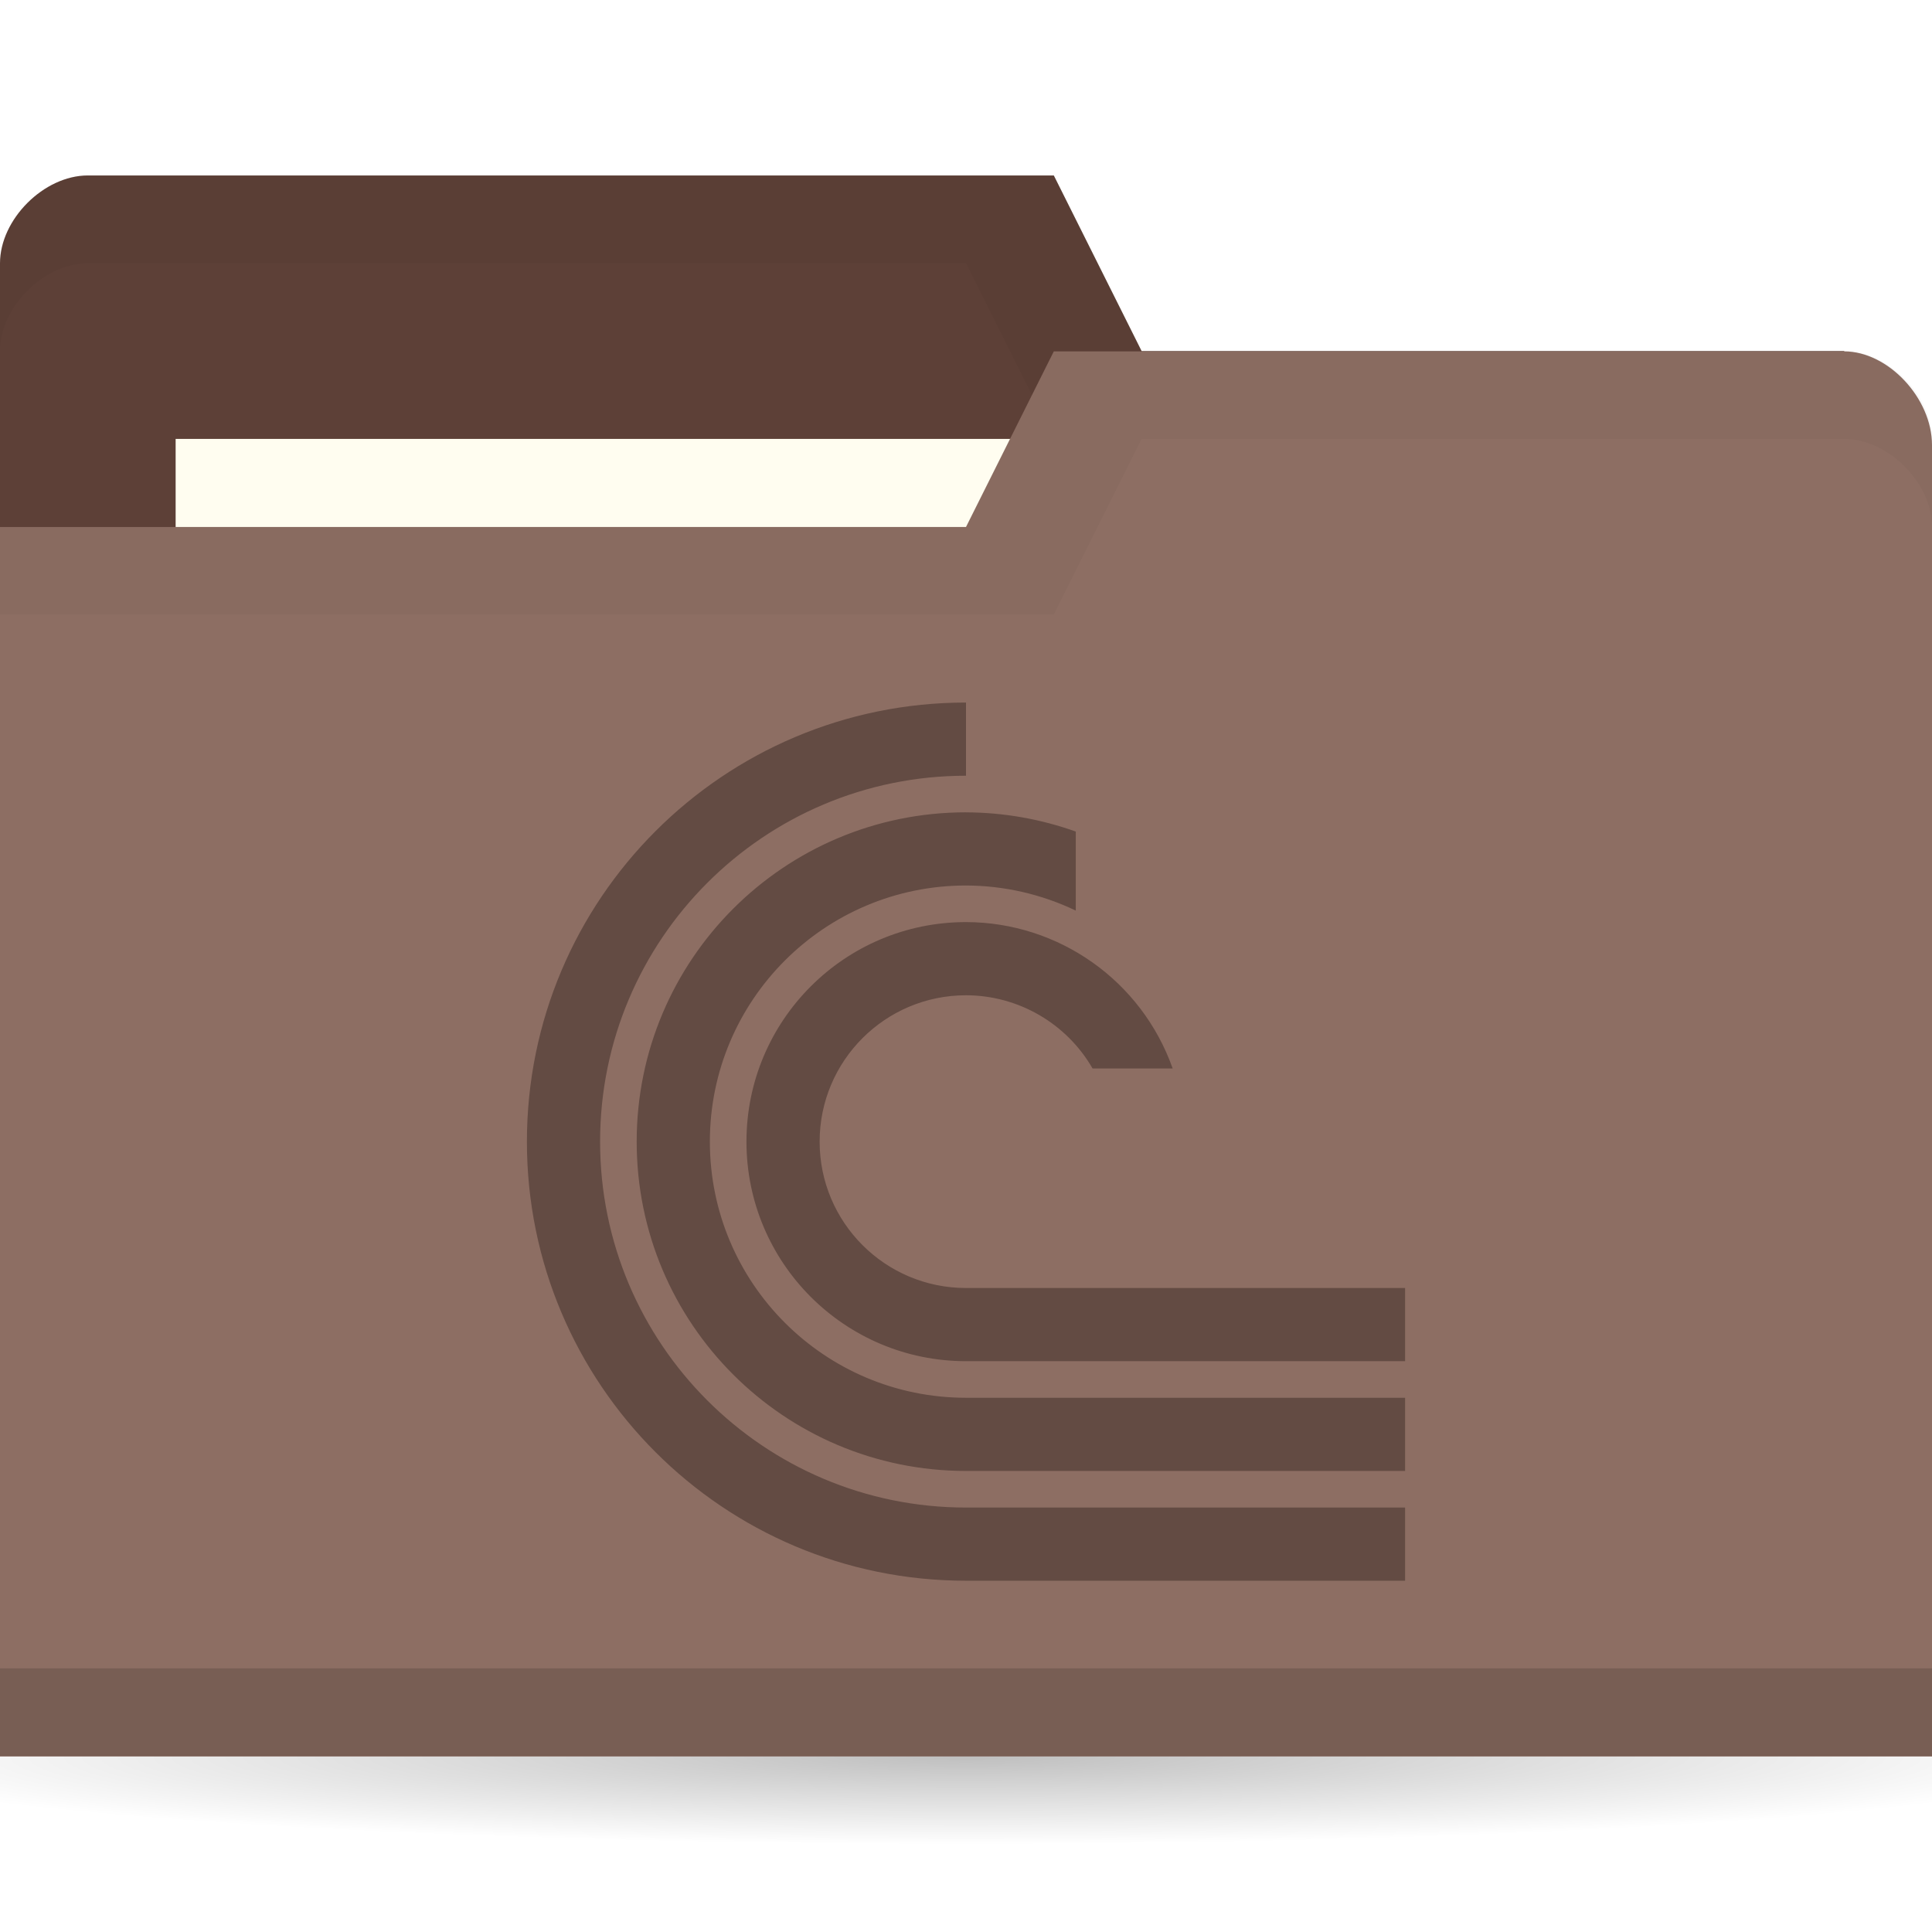
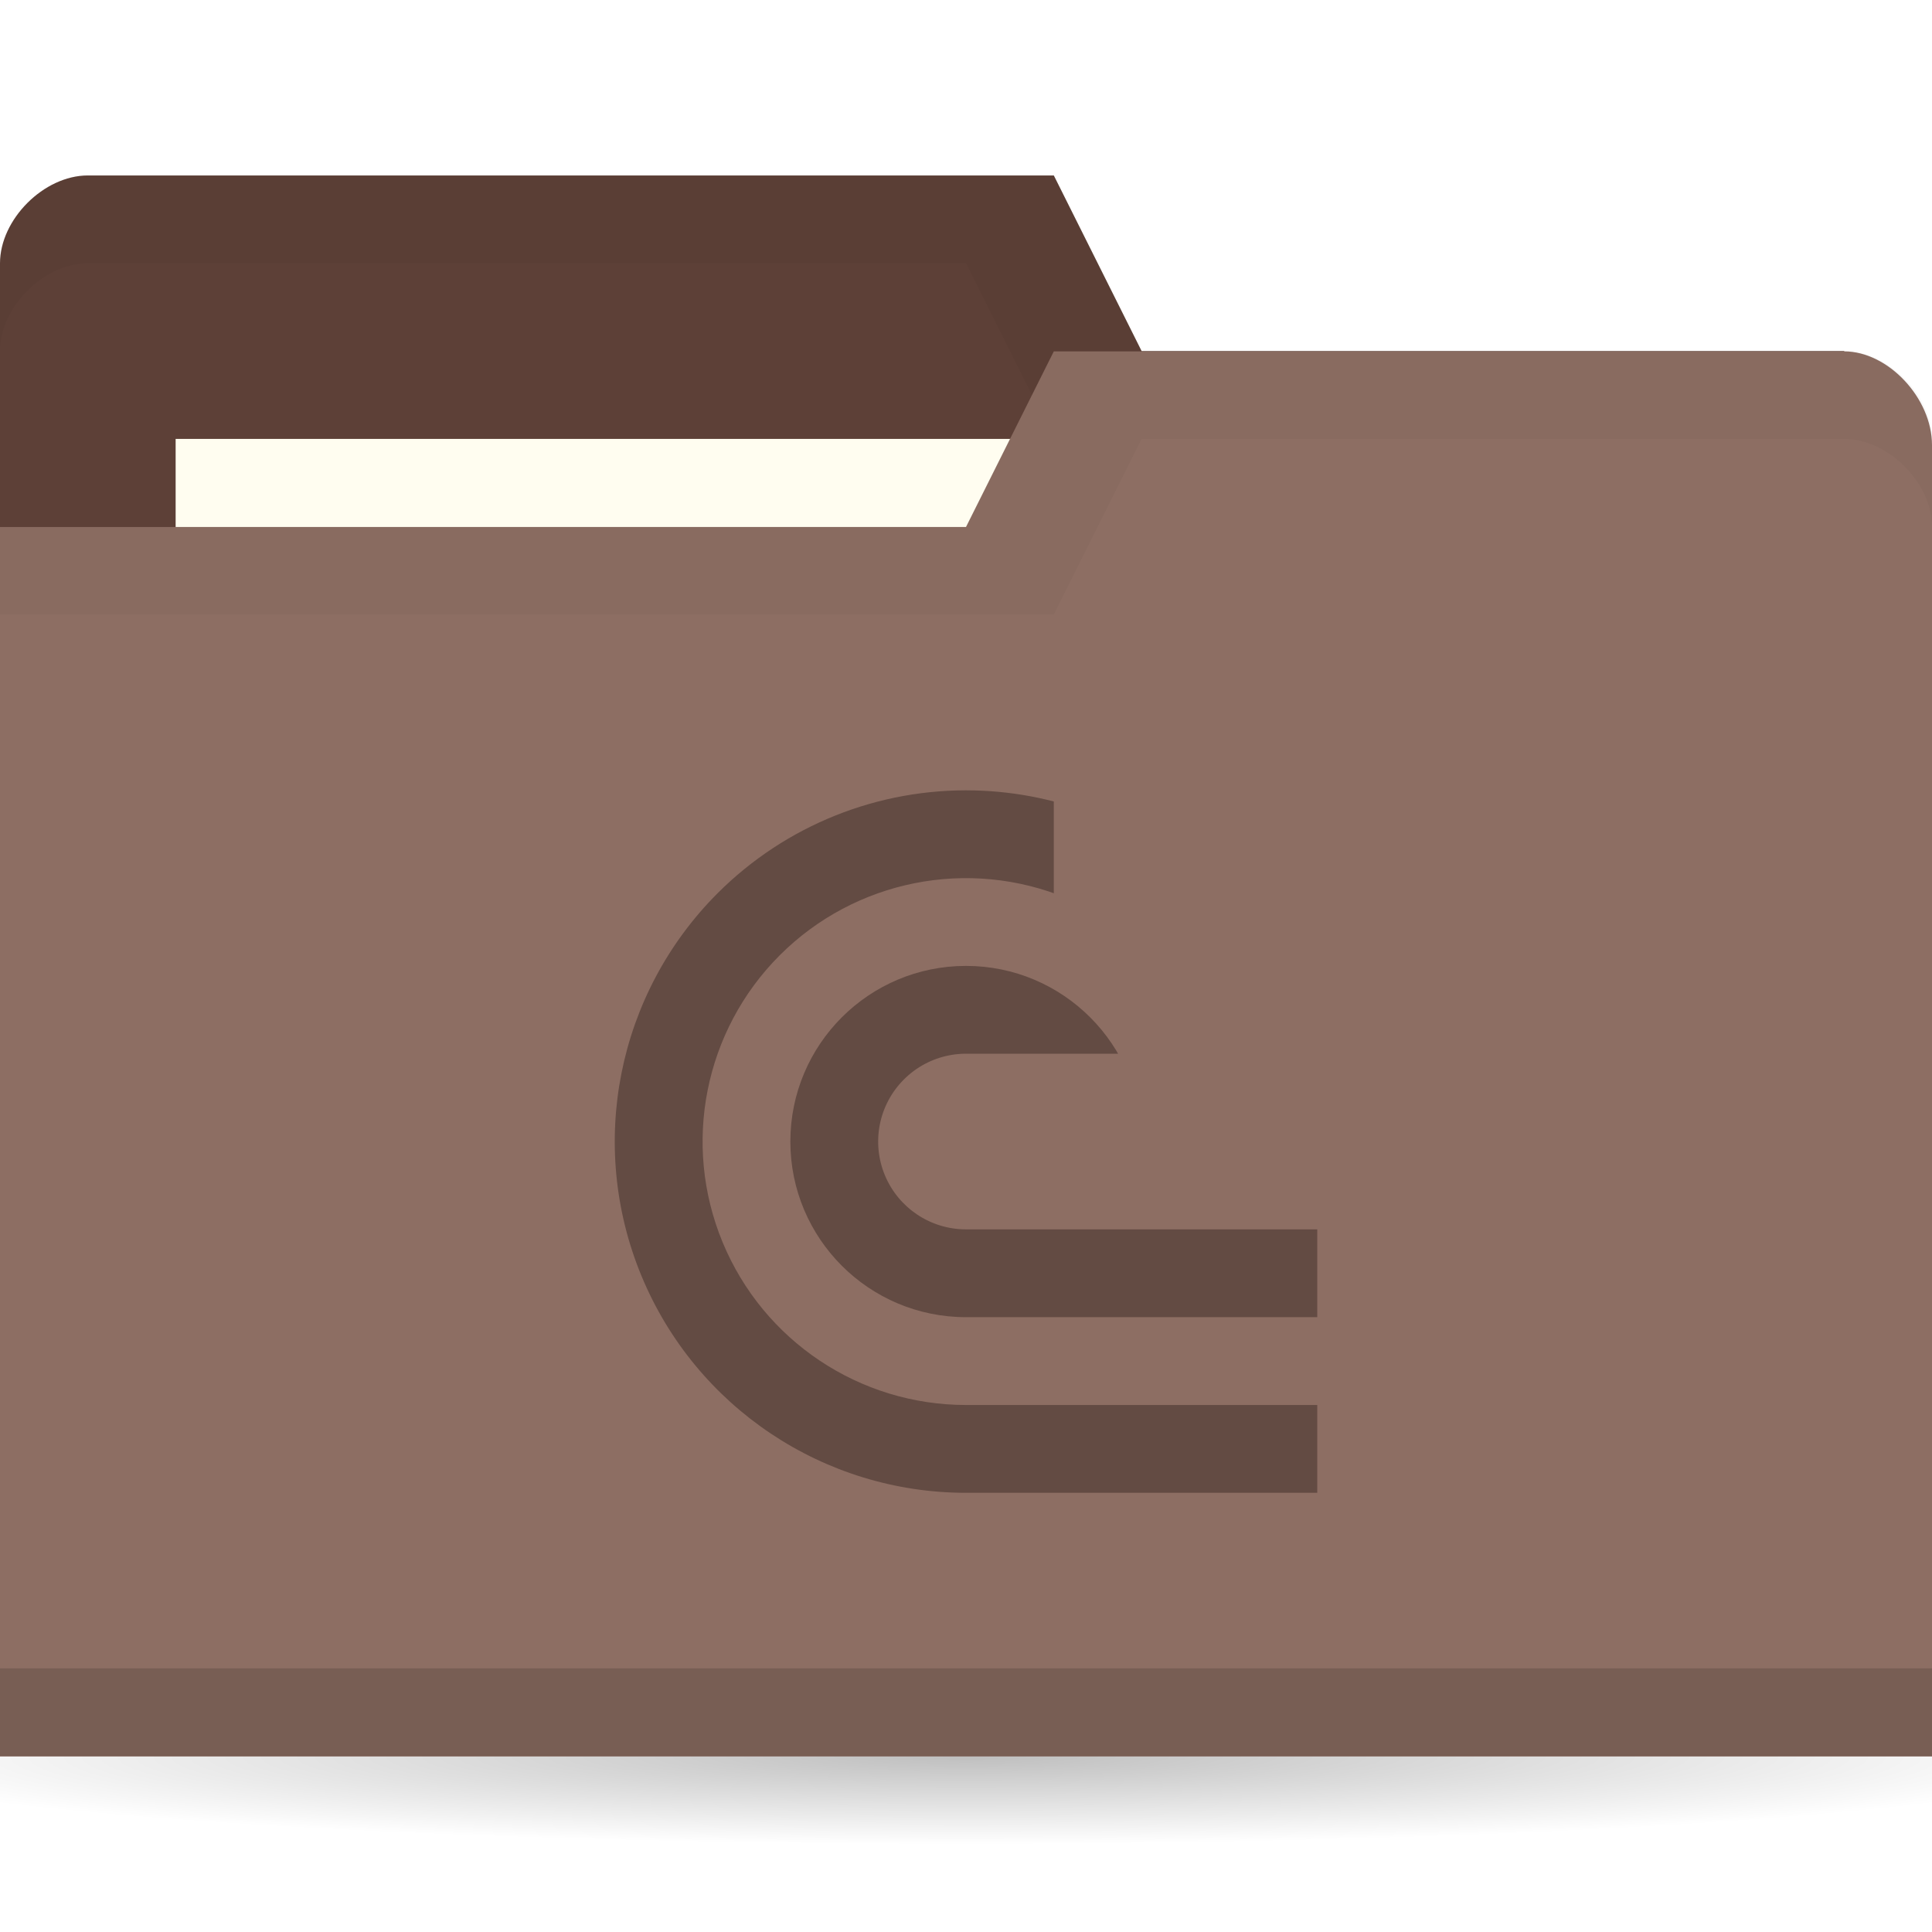
<svg xmlns="http://www.w3.org/2000/svg" version="1.1" viewBox="0 0 22 22">
  <defs>
    <radialGradient id="radialGradient3766" cx="11" cy="19" r="11" gradientTransform="matrix(1 0 0 .09090909 0 17.27273)" gradientUnits="userSpaceOnUse">
      <stop offset="0" />
      <stop style="stop-opacity:0" offset="1" />
    </radialGradient>
-     <clipPath id="clipPath1078">
-       <rect x="20" y="27" width="24" height="24" style="fill-rule:evenodd;fill:#00f;stroke-width:.952" />
+     <clipPath id="clipPath4835">
+       <path d="m5 0v2h1v1h-2v1.5h4v-4.5z" style="display:none;fill-rule:evenodd;fill:#00f;stroke-width:1" />
+       <path class="powerclip" d="m-5-4.999h18v17.999h-18zm10 4.999v2h1v1h-2v1.5h4v-4.5z" style="fill-rule:evenodd;fill:#00f;stroke-width:1" />
    </clipPath>
  </defs>
  <g transform="translate(0,-1030.362)">
    <path transform="matrix(1.181818,0,0,1,-2,1031.362)" d="m22 19c0 0.552-4.925 1-11 1s-11-0.448-11-1 4.925-1 11-1 11 0.448 11 1z" style="fill:url(#radialGradient3766);opacity:.25" />
    <path d="m0 1033.36v14h22v-7l-1-6h-8l-1-2h-11c-0.5 0-1 0.5-1 1z" style="fill:#5d4037" />
-     <path d="m1 1032.36c-0.5 0-1 0.5-1 1v1c0-0.5 0.5-1 1-1h10l1 2h9v6-1-6h-8l-1-2z" style="opacity:.03" />
+     <path d="m1 1032.36c-0.5 0-1 0.5-1 1v1c0-0.5 0.5-1 1-1h10l1 2h9v6-7h-8l-1-2z" style="opacity:.03" />
    <rect x="2" y="1035.36" width="10" height="4" style="fill:#fffdf0" />
    <path d="m22 1035.43v14.933h-22v-14h11l1-2h9c0.5 0 1 0.533 1 1.067z" style="fill:#8d6e63" />
    <path d="m0 1049.36v1h22v-1z" style="opacity:.15" />
    <path d="m12 1034.36-1 2h-11v1h12l1-2h8c0.5 0 1 0.5 1 1v-1c0-0.5-0.5-1-1-1z" style="opacity:.03" />
-     <path transform="matrix(.4166667 0 0 .4166667 -2.333333 1027.112)" d="m32 27a12 12 0 0 0-12 12 12 12 0 0 0 12 12h25v-2h-25a10 10 0 0 1-10-10 10 10 0 0 1 10-10zm0 3c-4.971 0-9 4.029-9 9s4.029 9 9 9h25v-2h-25c-3.866 0-7-3.134-7-7s3.134-7 7-7c1.038 0.003 2.063 0.237 3 0.686v-2.16c-0.963-0.344-1.977-0.522-3-0.525zm0 3a6 6 0 0 0-6 6 6 6 0 0 0 6 6h25v-2h-25a4 4 0 0 1-4-4 4 4 0 0 1 4-4 4 4 0 0 1 3.459 2h2.189a6 6 0 0 0-5.648-4z" clip-path="url(#clipPath1078)" style="fill:#634b43" />
+     <path transform="translate(6.999915,1039.361)" d="M 4.098,0.002 A 4,4 0 0 0 1.172,1.172 4,4 0 0 0 0.305,5.531 4,4 0 0 0 4,8 H 8 V 7 H 4 A 3,3 0 0 1 1.229,5.148 3,3 0 0 1 1.879,1.879 3,3 0 0 1 5.148,1.229 3,3 0 0 1 7,4 H 8 A 4,4 0 0 0 5.531,0.305 4,4 0 0 0 4.098,0.002 Z M 4,2 A 2,2 0 0 0 2,4 2,2 0 0 0 4,6 H 8 V 5 H 4 A 1,1 0 0 1 3.076,4.383 1,1 0 0 1 3.293,3.293 1,1 0 0 1 4.383,3.076 1,1 0 0 1 5,4 H 6 A 2,2 0 0 0 4,2 Z" clip-path="url(#clipPath4835)" style="fill:#634b43;stop-color:#000000;stroke-width:3.78" />
  </g>
</svg>
